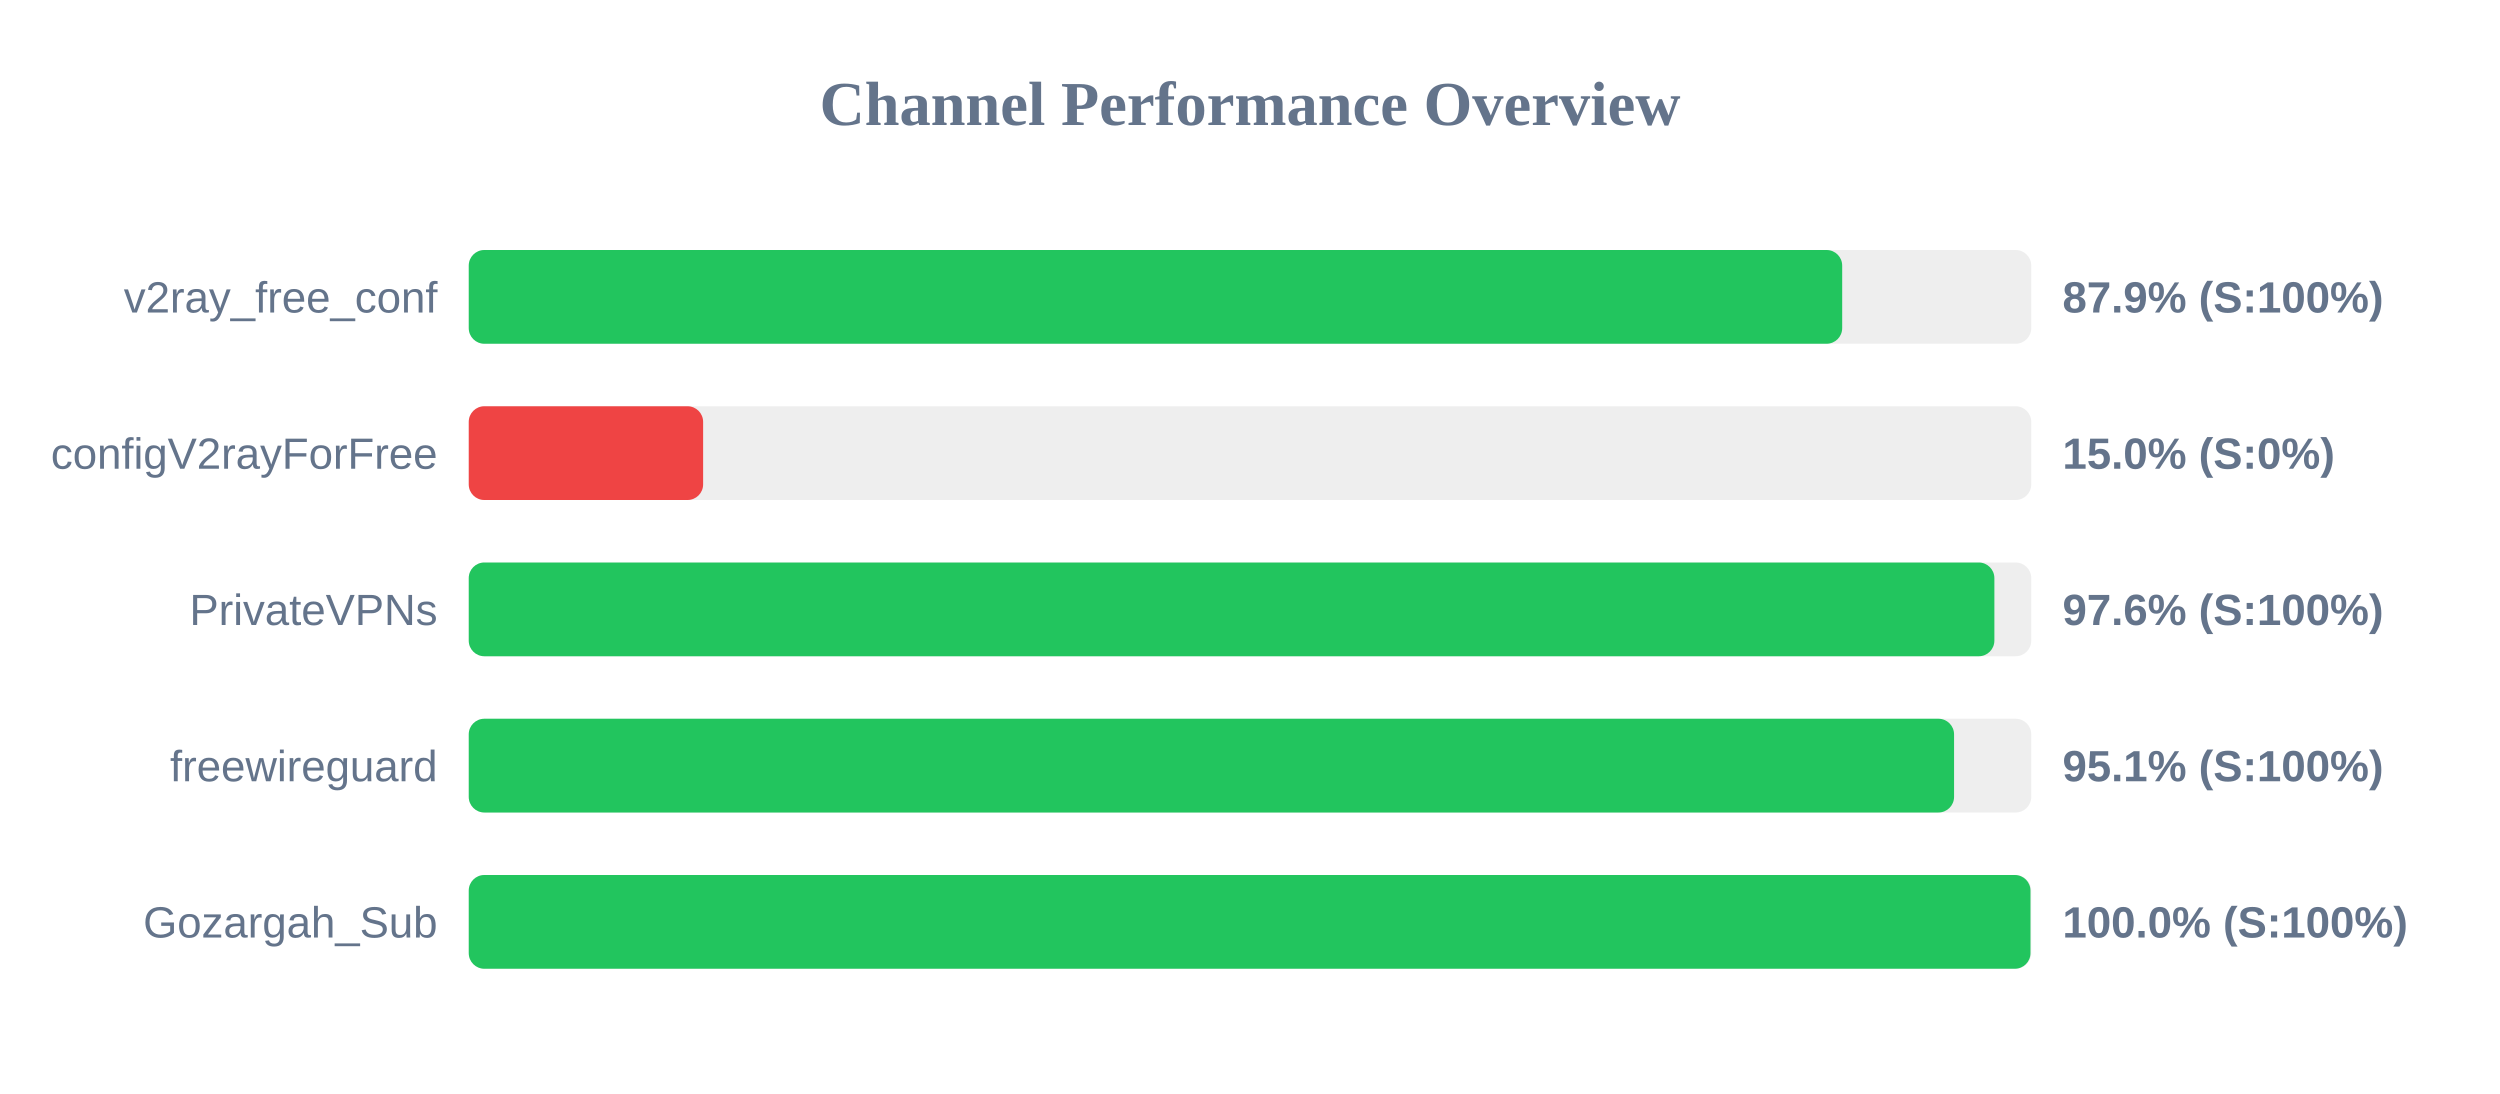
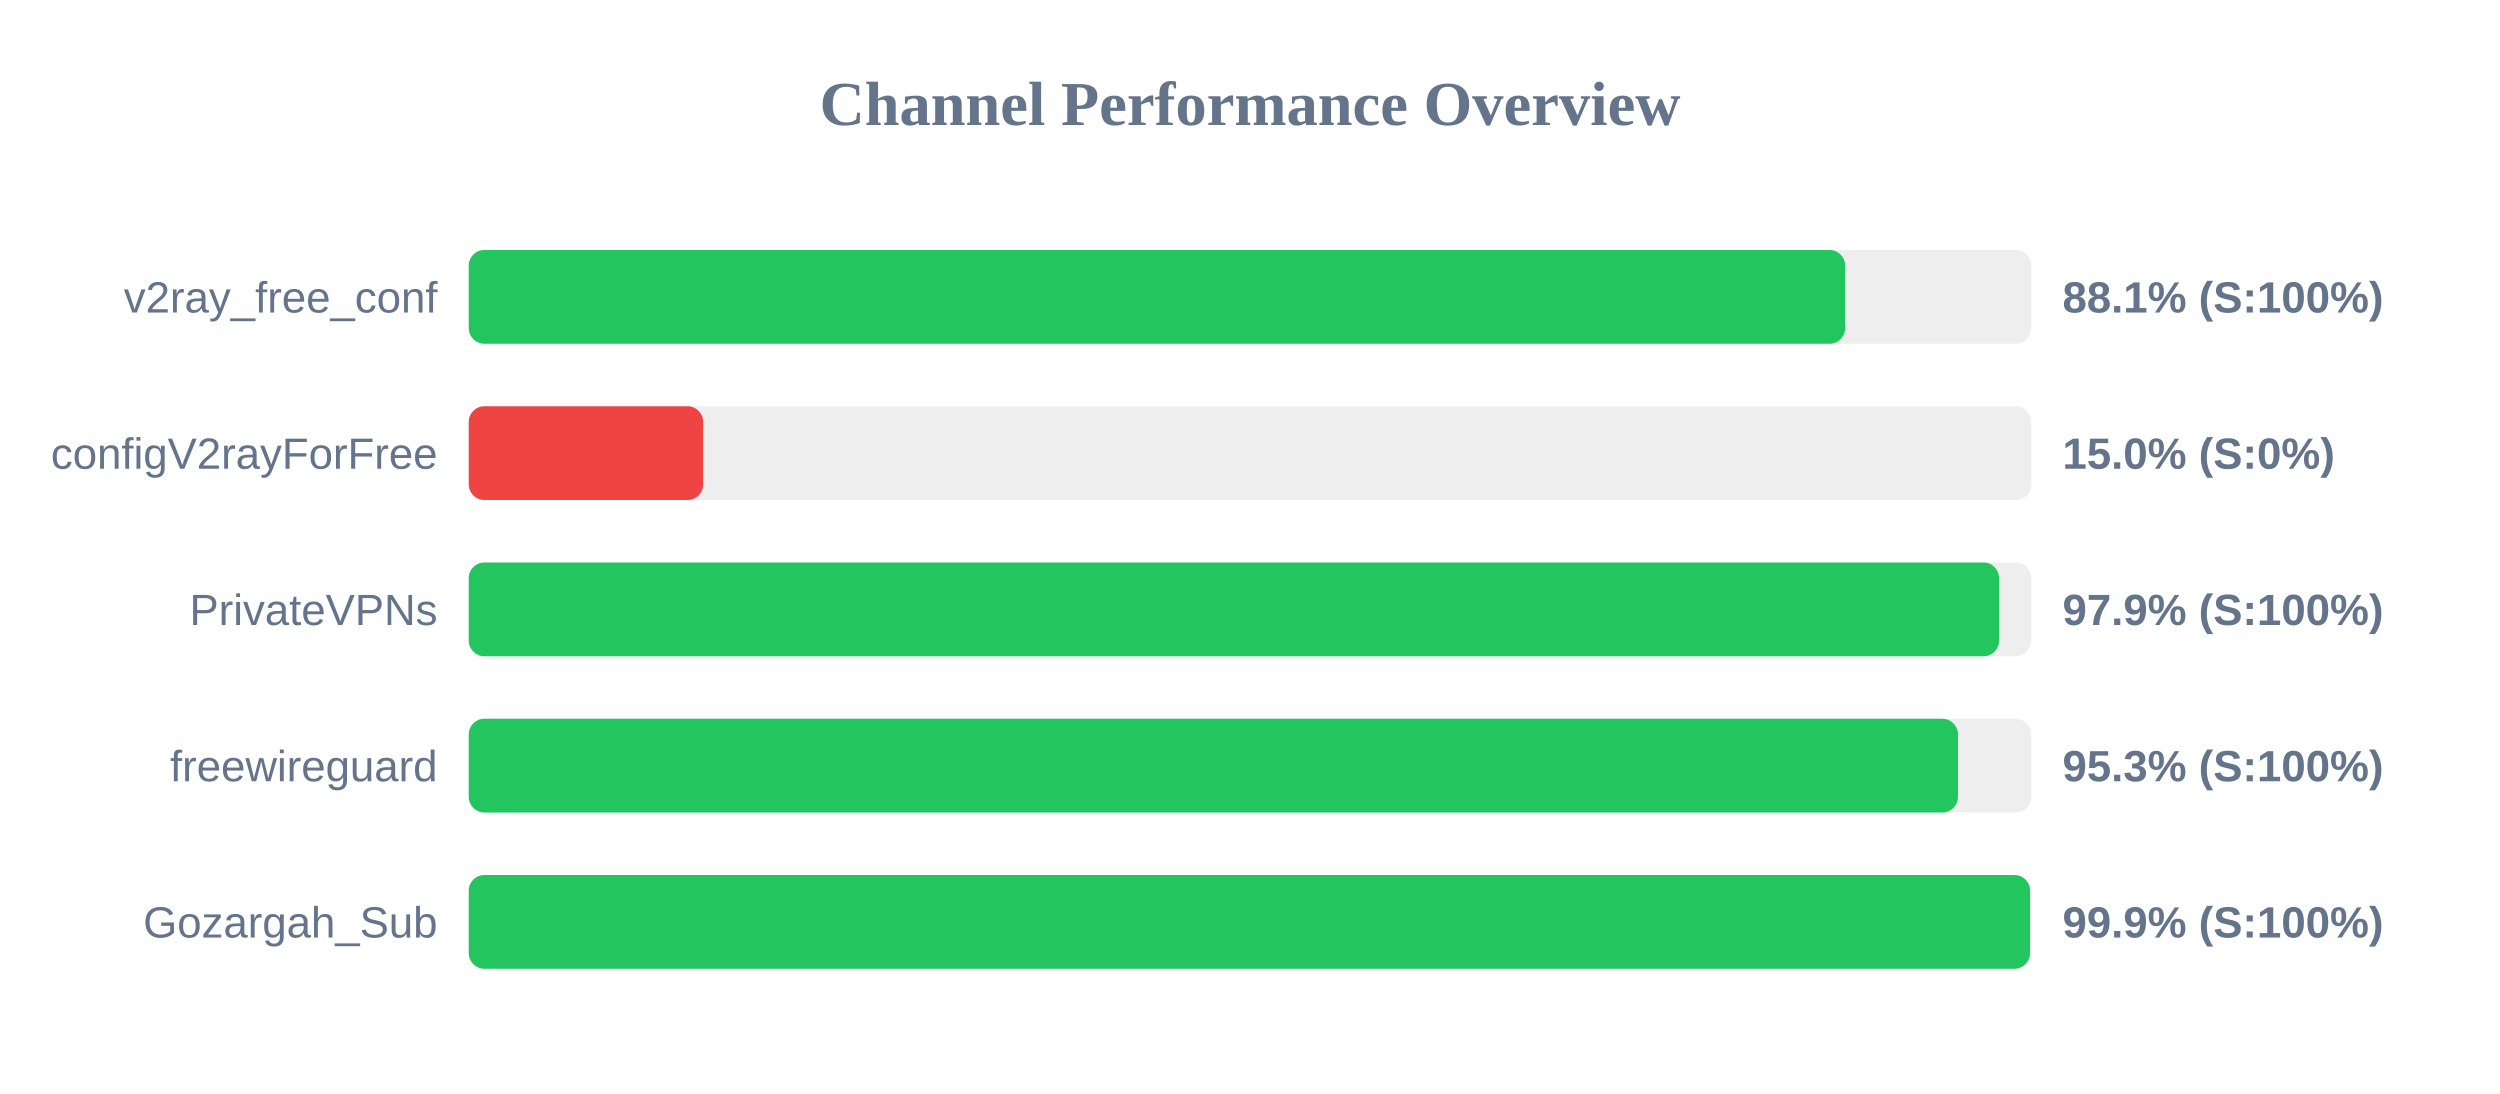
<svg xmlns="http://www.w3.org/2000/svg" width="800" height="350" version="1.1">
  <style>
        .row { font: 14px Arial; fill: #64748b; }
        .score { font: bold 14px Arial; fill: #64748b; }
    </style>
  <text x="400" y="40" text-anchor="middle" font-size="20px" font-weight="bold" fill="#64748b">Channel Performance Overview</text>
  <rect x="150" y="80" width="500" height="30" fill="#eee" rx="5" />
-   <rect x="150" y="80" width="439.5" height="30" fill="#22c55e" rx="5" />
+   <rect x="150" y="80" width="440.45" height="30" fill="#22c55e" rx="5" />
  <text x="140" y="100" text-anchor="end" class="row">v2ray_free_conf</text>
-   <text x="660" y="100" text-anchor="start" class="score">87.9% (S:100%)</text>
+   <text x="660" y="100" text-anchor="start" class="score">88.1% (S:100%)</text>
  <rect x="150" y="130" width="500" height="30" fill="#eee" rx="5" />
  <rect x="150" y="130" width="75.0" height="30" fill="#ef4444" rx="5" />
  <text x="140" y="150" text-anchor="end" class="row">configV2rayForFree</text>
  <text x="660" y="150" text-anchor="start" class="score">15.0% (S:0%)</text>
  <rect x="150" y="180" width="500" height="30" fill="#eee" rx="5" />
-   <rect x="150" y="180" width="488.2" height="30" fill="#22c55e" rx="5" />
+   <rect x="150" y="180" width="489.7" height="30" fill="#22c55e" rx="5" />
  <text x="140" y="200" text-anchor="end" class="row">PrivateVPNs</text>
-   <text x="660" y="200" text-anchor="start" class="score">97.6% (S:100%)</text>
+   <text x="660" y="200" text-anchor="start" class="score">97.9% (S:100%)</text>
  <rect x="150" y="230" width="500" height="30" fill="#eee" rx="5" />
-   <rect x="150" y="230" width="475.3" height="30" fill="#22c55e" rx="5" />
+   <rect x="150" y="230" width="476.55" height="30" fill="#22c55e" rx="5" />
  <text x="140" y="250" text-anchor="end" class="row">freewireguard</text>
-   <text x="660" y="250" text-anchor="start" class="score">95.1% (S:100%)</text>
+   <text x="660" y="250" text-anchor="start" class="score">95.3% (S:100%)</text>
  <rect x="150" y="280" width="500" height="30" fill="#eee" rx="5" />
-   <rect x="150" y="280" width="499.75" height="30" fill="#22c55e" rx="5" />
+   <rect x="150" y="280" width="499.6" height="30" fill="#22c55e" rx="5" />
  <text x="140" y="300" text-anchor="end" class="row">Gozargah_Sub</text>
-   <text x="660" y="300" text-anchor="start" class="score">100.0% (S:100%)</text>
+   <text x="660" y="300" text-anchor="start" class="score">99.9% (S:100%)</text>
</svg>
